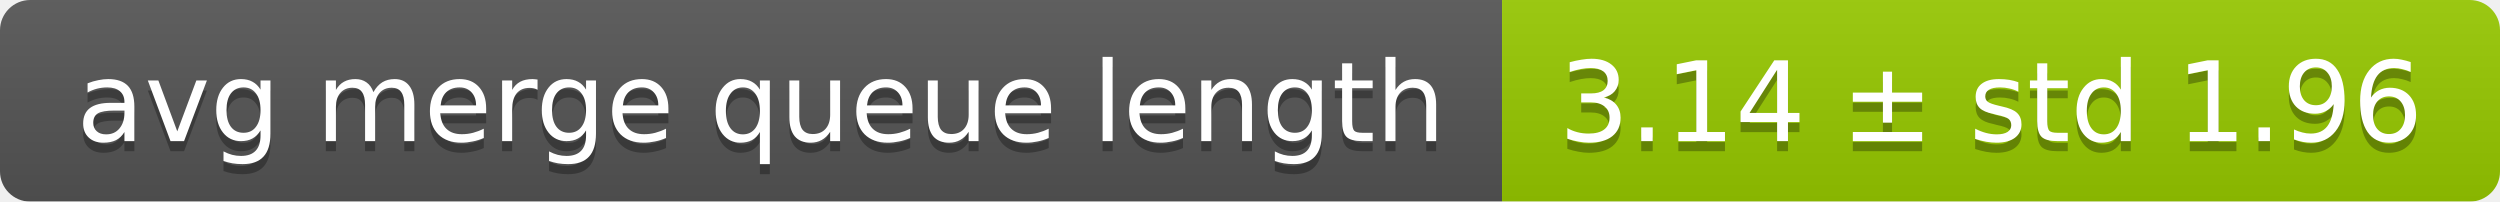
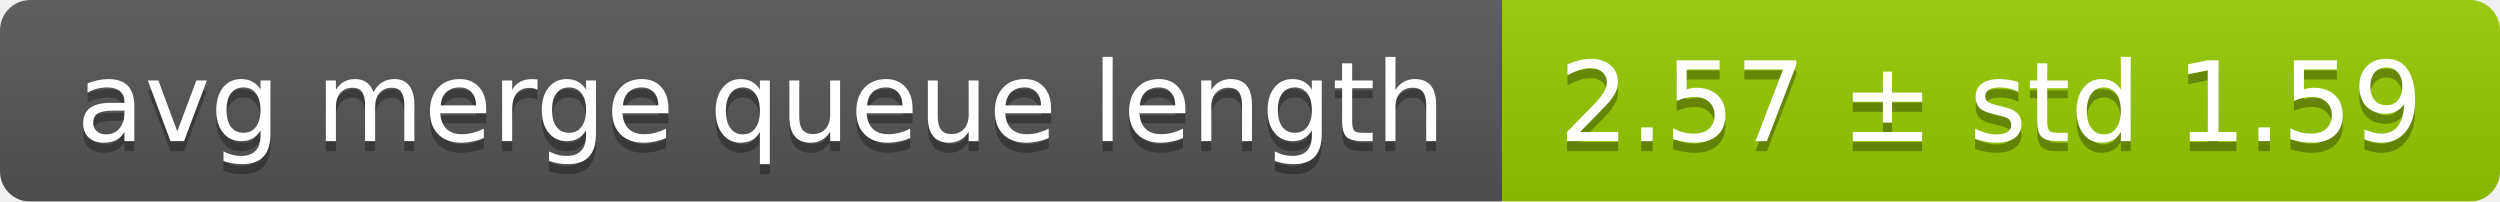
<svg xmlns="http://www.w3.org/2000/svg" width="248" height="20">
  <linearGradient id="smooth" x2="0" y2="100%">
    <stop offset="0" stop-color="#bbb" stop-opacity=".1" />
    <stop offset="1" stop-opacity=".1" />
  </linearGradient>
  <mask id="round">
    <rect width="248" height="20" rx="3" fill="#fff" />
  </mask>
  <g mask="url(#round)">
    <rect width="149" height="20" fill="#555" />
    <rect x="149" width="99" height="20" fill="#97ca00" />
    <rect width="248" height="20" fill="url(#smooth)" />
  </g>
  <g fill="#fff" text-anchor="middle" font-family="DejaVu Sans,Verdana,Geneva,sans-serif" font-size="11">
    <text x="75.5" y="15" fill="#010101" fill-opacity=".3">avg merge queue length</text>
    <text x="75.5" y="14">avg merge queue length</text>
-     <text x="197.5" y="15" fill="#010101" fill-opacity=".3">3.14 ± std 1.96</text>
-     <text x="197.5" y="14">3.14 ± std 1.96</text>
+     <text x="197.5" y="15" fill="#010101" fill-opacity=".3">2.57 ± std 1.59</text>
+     <text x="197.5" y="14">2.57 ± std 1.59</text>
  </g>
</svg>
